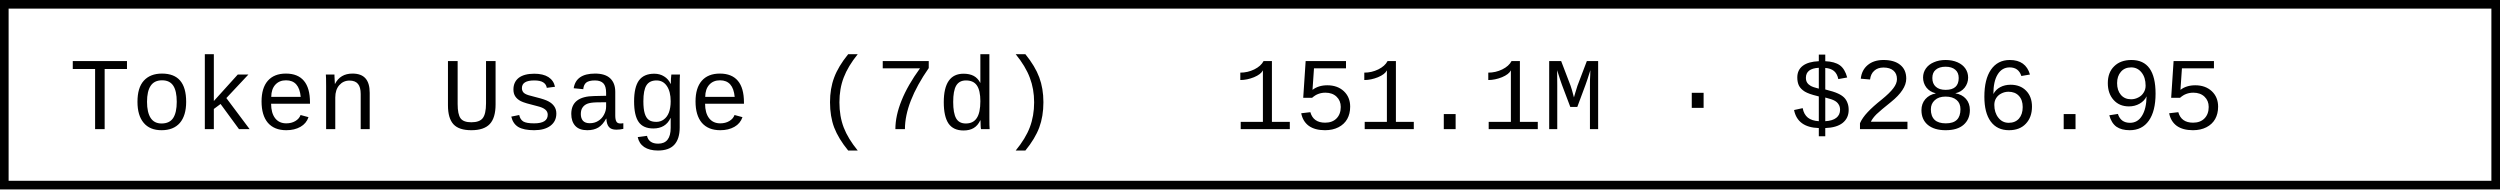
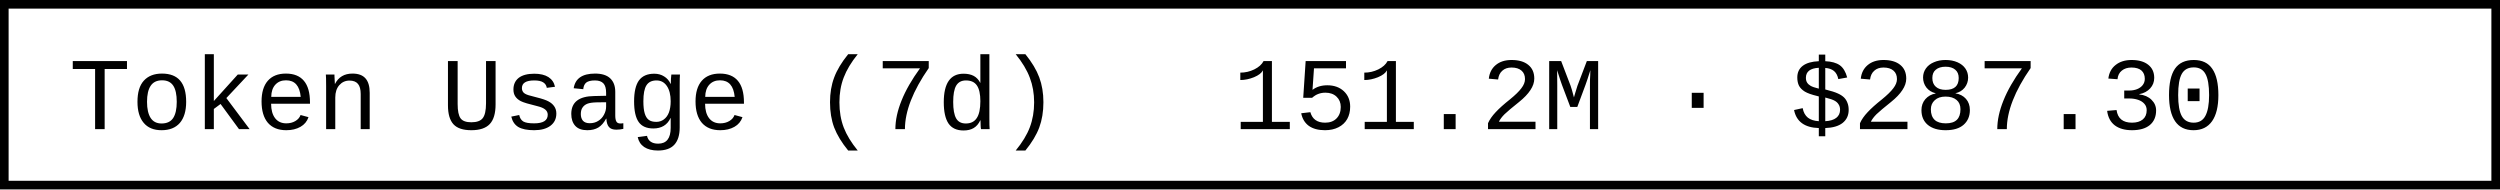
- <svg xmlns="http://www.w3.org/2000/svg" width="290.4" height="22" role="img" aria-label="Token Usage (7d): 151.1M · $286.95">
+ <svg xmlns="http://www.w3.org/2000/svg" width="290.4" height="22" role="img" aria-label="Token Usage (7d): 151.2M · $287.30">
  <rect x="0.5" y="0.5" width="289.4" height="21" fill="#fff" stroke="#000" stroke-width="1" />
  <g font-family="'Consolas','Monaco','Courier New',monospace" font-size="12" fill="#000">
    <text x="8" y="15">Token Usage (7d)</text>
-     <text x="143.2" y="15">151.1M · $286.95</text>
+     <text x="143.2" y="15">151.2M · $287.30</text>
  </g>
</svg>
